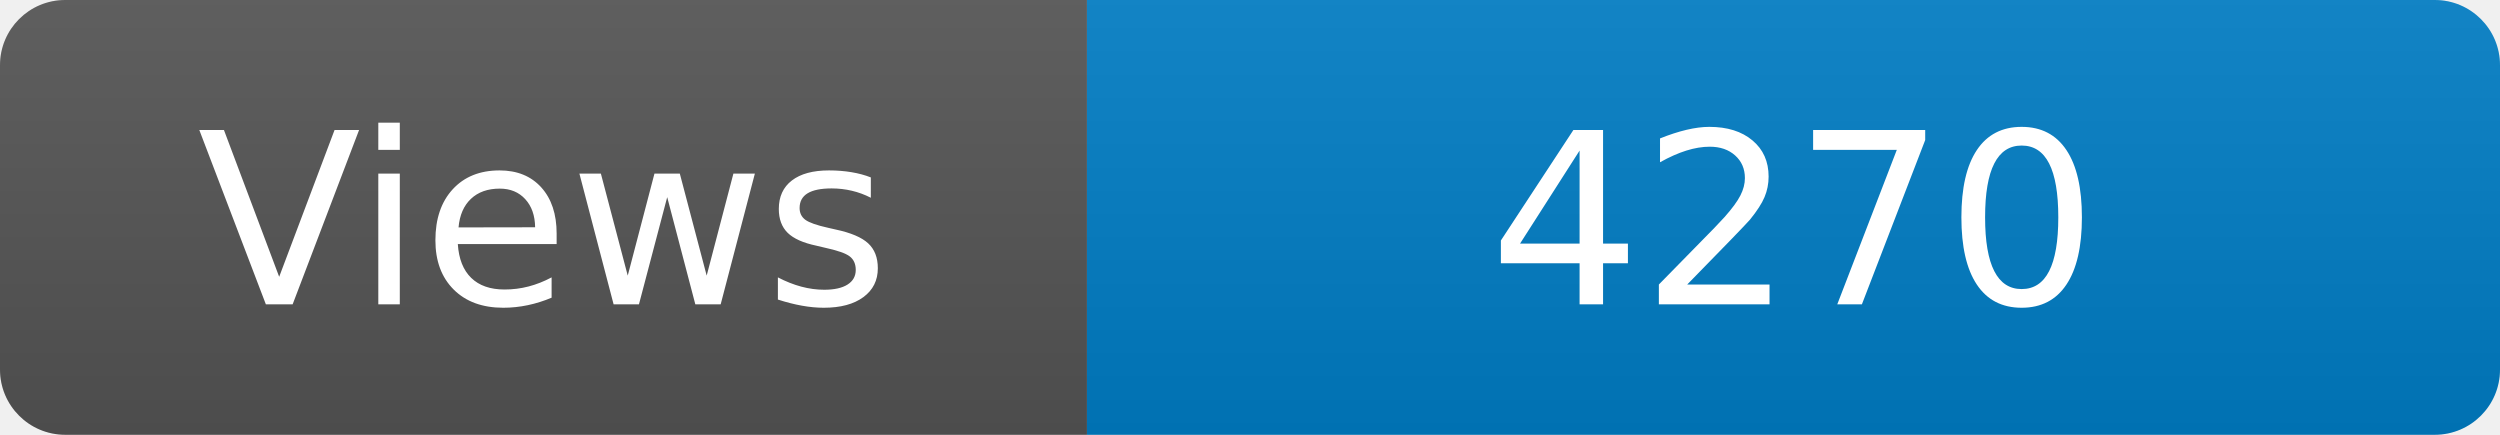
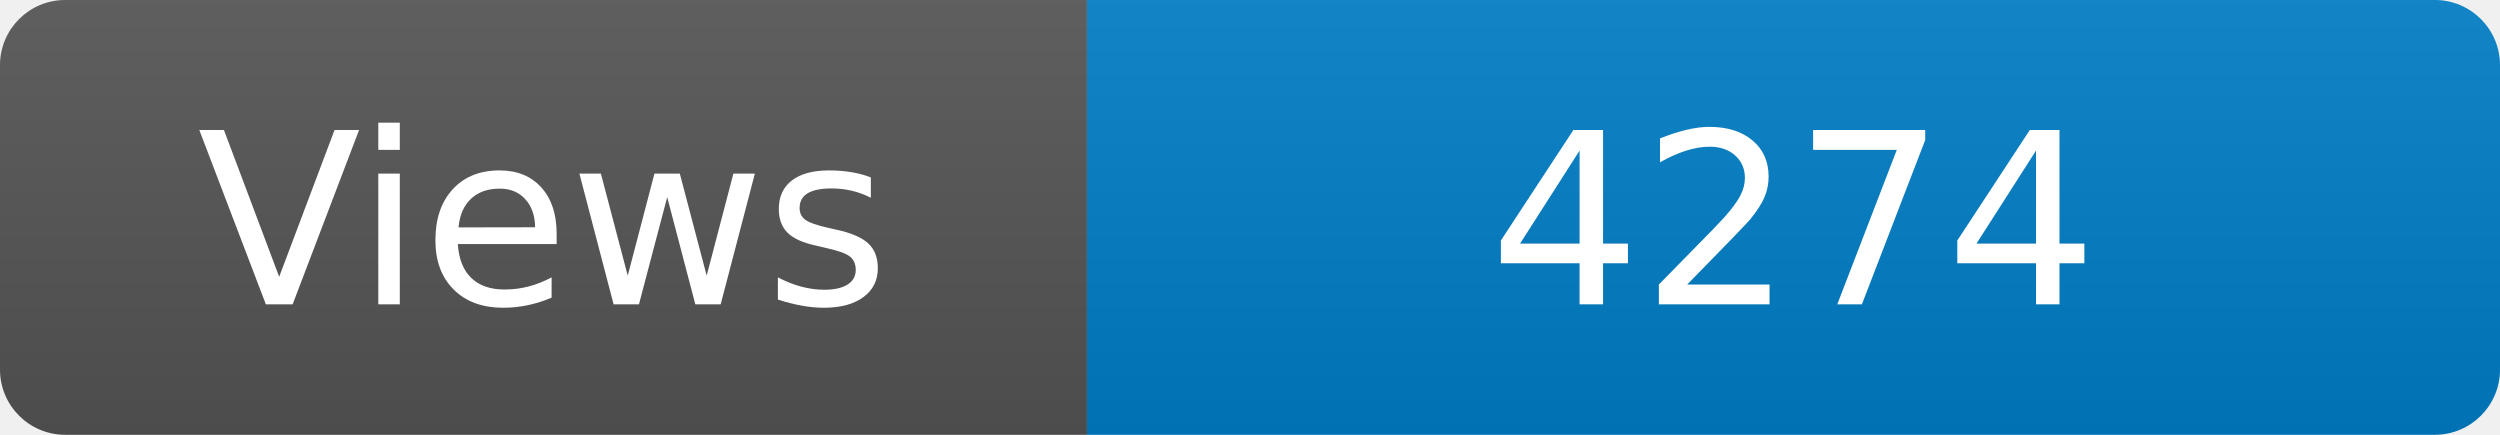
<svg xmlns="http://www.w3.org/2000/svg" width="115" height="20" role="img" aria-label="Maintained?: yes">
  <linearGradient id="s" x2="0" y2="100%">
    <stop offset="0" stop-color="#bbb" stop-opacity=".1" />
    <stop offset="1" stop-opacity=".1" />
  </linearGradient>
  <clipPath id="r">
    <rect width="115" height="20" rx="3" fill="#fff" />
  </clipPath>
  <g clip-path="url(#r)">
    <rect width="50" height="20" fill="#555" />
    <rect x="50" width="160" height="20" fill="#007ec6" />
    <rect width="115" height="20" fill="url(#s)" />
  </g>
  <g fill="#fff" text-anchor="middle" font-family="Verdana,Geneva,DejaVu Sans,sans-serif" font-size="110">
    <text x="250" y="140" transform="scale(.1)" fill="#fff">Views</text>
-     <text x="825" y="140" transform="scale(.1)" fill="#fff">4270</text>
+     <text x="825" y="140" transform="scale(.1)" fill="#fff">4274</text>
  </g>
</svg>
